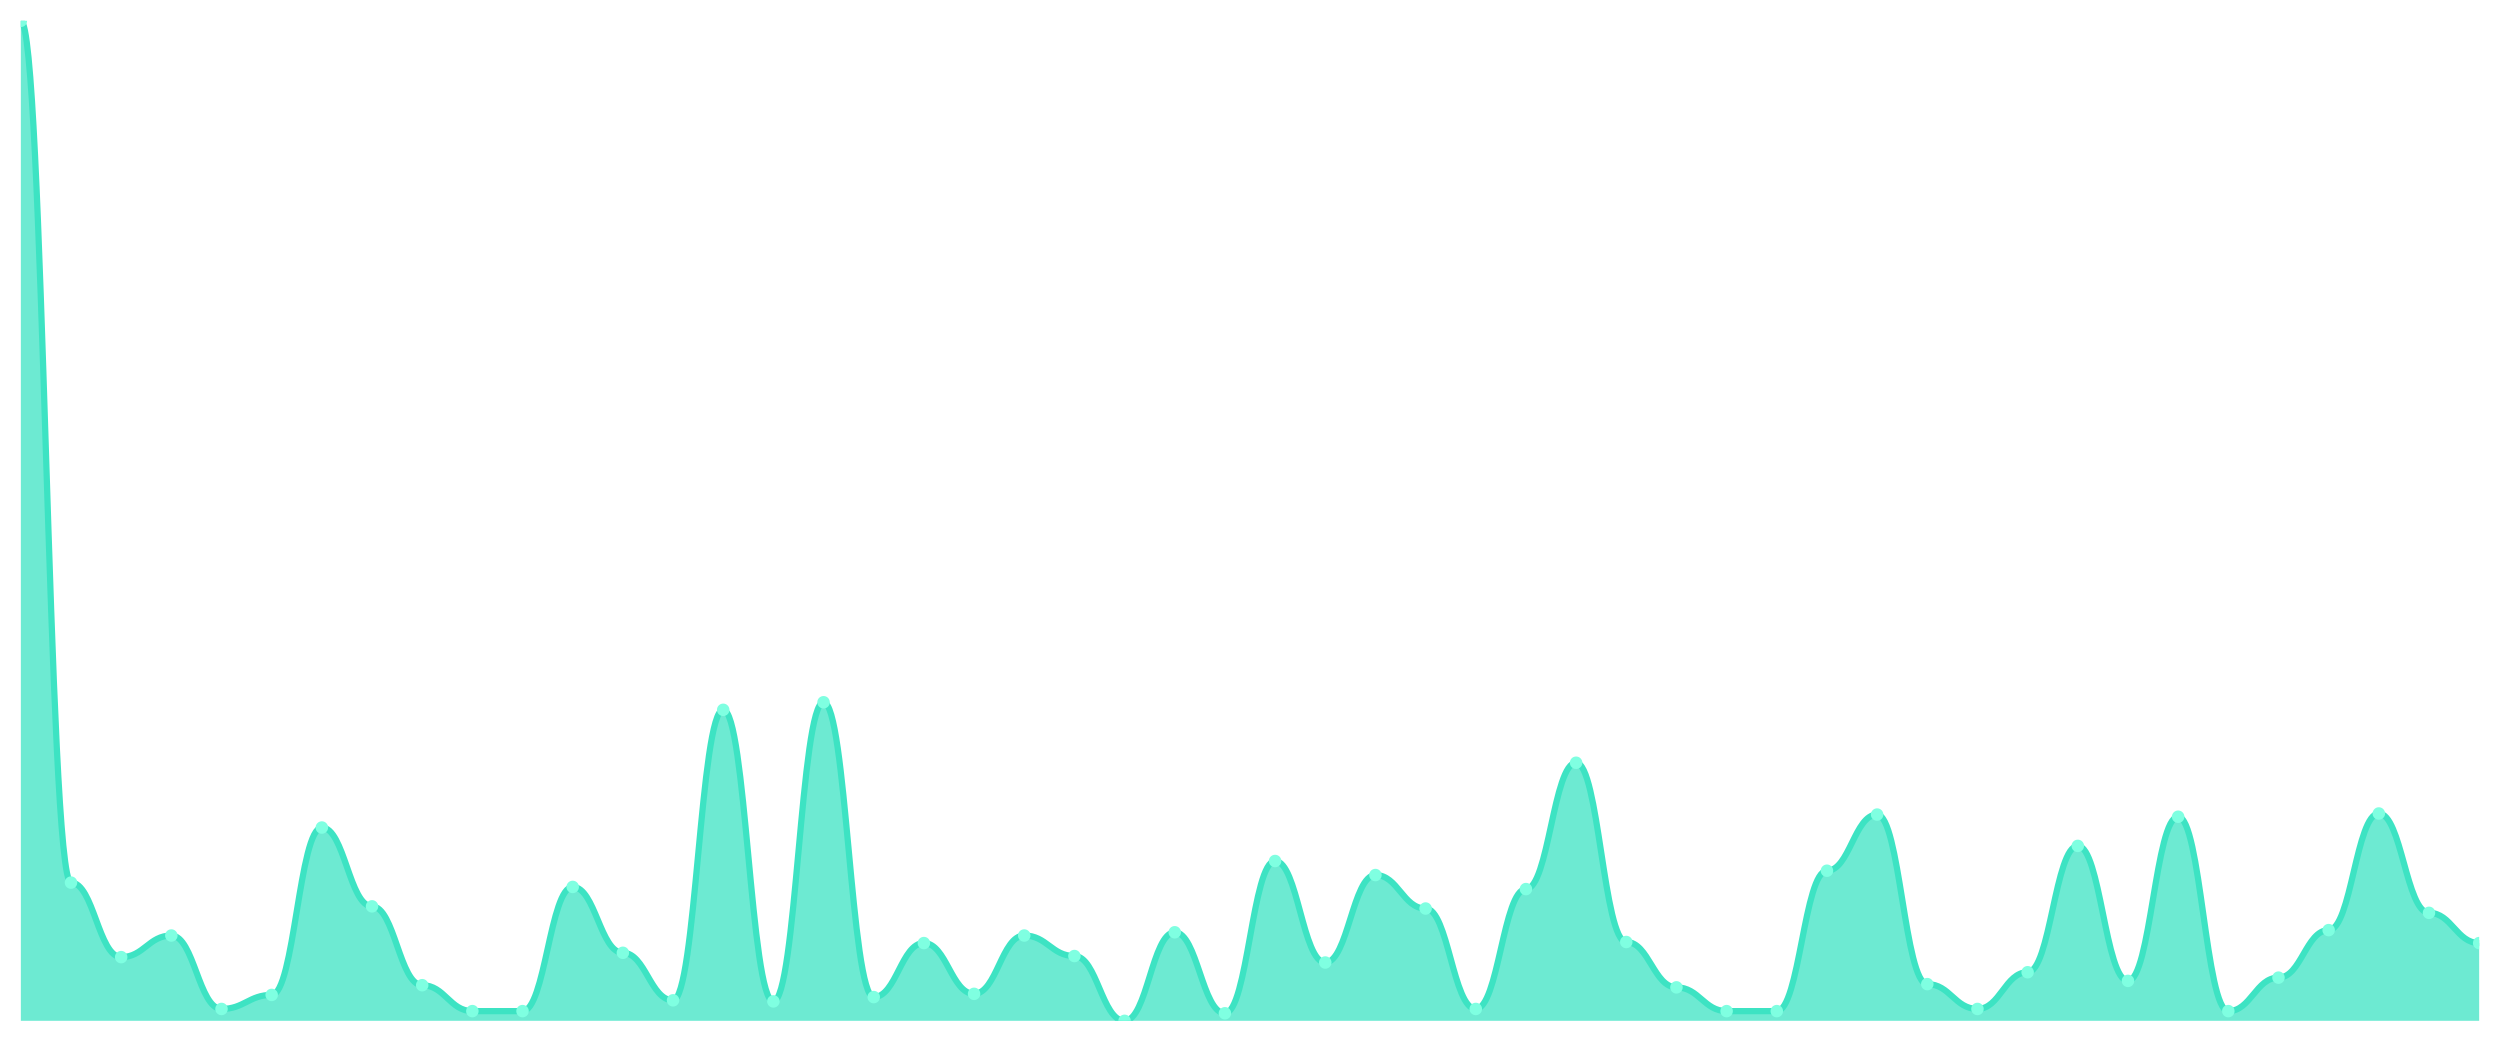
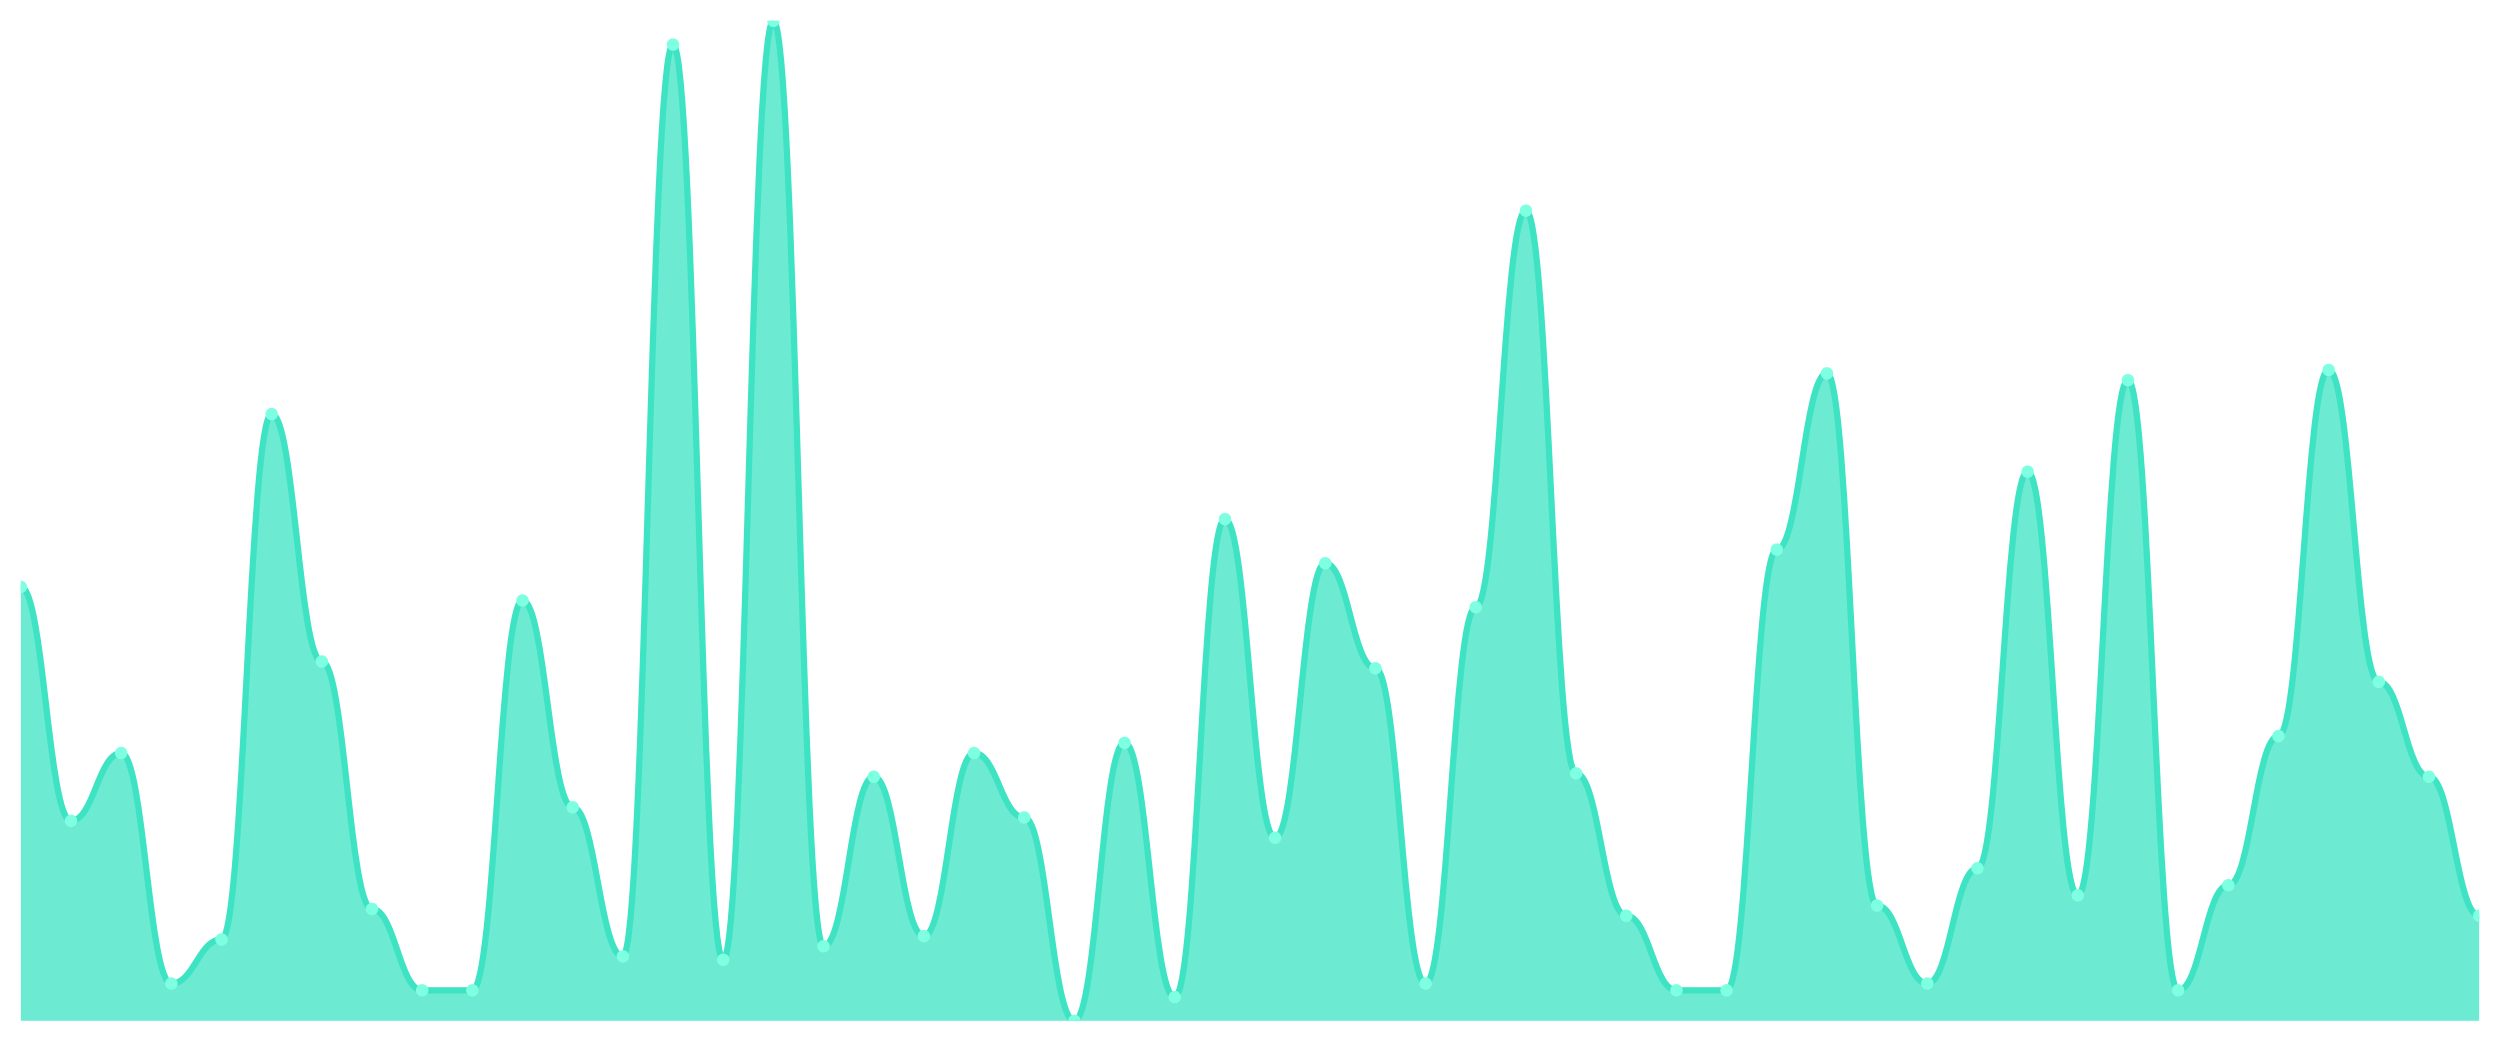
<svg xmlns="http://www.w3.org/2000/svg" viewBox="0 0 1200 500" width="1200" height="500">
  <defs>
    <clipPath id="c">
      <rect x="10" y="10" width="1180" height="480" />
    </clipPath>
  </defs>
  <rect width="1200" height="500" fill="none" />
  <g clip-path="url(#c)">
-     <path d="M 10,490 L 10,10 C 20.837,10 23.245,423.65 34.082,423.65 C 44.918,423.65 47.327,459.417 58.163,459.417 C 69,459.417 71.408,449.05 82.245,449.05 C 93.082,449.05 95.49,484.298 106.327,484.298 C 117.163,484.298 119.571,477.559 130.408,477.559 C 141.245,477.559 143.653,397.214 154.49,397.214 C 165.327,397.214 167.735,435.054 178.571,435.054 C 189.408,435.054 191.816,472.894 202.653,472.894 C 213.49,472.894 215.898,485.335 226.735,485.335 C 237.571,485.335 239.98,485.335 250.816,485.335 C 261.653,485.335 264.061,425.724 274.898,425.724 C 285.735,425.724 288.143,457.343 298.98,457.343 C 309.816,457.343 312.224,480.151 323.061,480.151 C 333.898,480.151 336.306,340.713 347.143,340.713 C 357.98,340.713 360.388,480.67 371.224,480.67 C 382.061,480.67 384.469,337.084 395.306,337.084 C 406.143,337.084 408.551,478.596 419.388,478.596 C 430.224,478.596 432.633,452.678 443.469,452.678 C 454.306,452.678 456.714,477.041 467.551,477.041 C 478.388,477.041 480.796,449.05 491.633,449.05 C 502.469,449.05 504.878,458.898 515.714,458.898 C 526.551,458.898 528.959,490 539.796,490 C 550.633,490 553.041,447.495 563.878,447.495 C 574.714,447.495 577.122,486.371 587.959,486.371 C 598.796,486.371 601.204,413.283 612.041,413.283 C 622.878,413.283 625.286,462.009 636.122,462.009 C 646.959,462.009 649.367,420.022 660.204,420.022 C 671.041,420.022 673.449,436.091 684.286,436.091 C 695.122,436.091 697.531,484.298 708.367,484.298 C 719.204,484.298 721.612,426.76 732.449,426.76 C 743.286,426.76 745.694,366.112 756.531,366.112 C 767.367,366.112 769.776,452.16 780.612,452.16 C 791.449,452.16 793.857,473.931 804.694,473.931 C 815.531,473.931 817.939,485.335 828.776,485.335 C 839.612,485.335 842.02,485.335 852.857,485.335 C 863.694,485.335 866.102,417.948 876.939,417.948 C 887.776,417.948 890.184,390.994 901.02,390.994 C 911.857,390.994 914.265,472.376 925.102,472.376 C 935.939,472.376 938.347,484.298 949.184,484.298 C 960.02,484.298 962.429,466.674 973.265,466.674 C 984.102,466.674 986.51,406.026 997.347,406.026 C 1008.184,406.026 1010.592,470.821 1021.429,470.821 C 1032.265,470.821 1034.673,392.03 1045.51,392.03 C 1056.347,392.03 1058.755,485.335 1069.592,485.335 C 1080.429,485.335 1082.837,469.266 1093.673,469.266 C 1104.51,469.266 1106.918,446.458 1117.755,446.458 C 1128.592,446.458 1131,390.475 1141.837,390.475 C 1152.673,390.475 1155.082,438.164 1165.918,438.164 C 1176.755,438.164 1179.163,452.678 1190,452.678 L 1190,490 Z" fill="rgba(61,227,195,0.75)" />
-     <path d="M 10,10 C 20.837,10 23.245,423.65 34.082,423.65 C 44.918,423.65 47.327,459.417 58.163,459.417 C 69,459.417 71.408,449.05 82.245,449.05 C 93.082,449.05 95.49,484.298 106.327,484.298 C 117.163,484.298 119.571,477.559 130.408,477.559 C 141.245,477.559 143.653,397.214 154.49,397.214 C 165.327,397.214 167.735,435.054 178.571,435.054 C 189.408,435.054 191.816,472.894 202.653,472.894 C 213.49,472.894 215.898,485.335 226.735,485.335 C 237.571,485.335 239.98,485.335 250.816,485.335 C 261.653,485.335 264.061,425.724 274.898,425.724 C 285.735,425.724 288.143,457.343 298.98,457.343 C 309.816,457.343 312.224,480.151 323.061,480.151 C 333.898,480.151 336.306,340.713 347.143,340.713 C 357.98,340.713 360.388,480.67 371.224,480.67 C 382.061,480.67 384.469,337.084 395.306,337.084 C 406.143,337.084 408.551,478.596 419.388,478.596 C 430.224,478.596 432.633,452.678 443.469,452.678 C 454.306,452.678 456.714,477.041 467.551,477.041 C 478.388,477.041 480.796,449.05 491.633,449.05 C 502.469,449.05 504.878,458.898 515.714,458.898 C 526.551,458.898 528.959,490 539.796,490 C 550.633,490 553.041,447.495 563.878,447.495 C 574.714,447.495 577.122,486.371 587.959,486.371 C 598.796,486.371 601.204,413.283 612.041,413.283 C 622.878,413.283 625.286,462.009 636.122,462.009 C 646.959,462.009 649.367,420.022 660.204,420.022 C 671.041,420.022 673.449,436.091 684.286,436.091 C 695.122,436.091 697.531,484.298 708.367,484.298 C 719.204,484.298 721.612,426.76 732.449,426.76 C 743.286,426.76 745.694,366.112 756.531,366.112 C 767.367,366.112 769.776,452.16 780.612,452.16 C 791.449,452.16 793.857,473.931 804.694,473.931 C 815.531,473.931 817.939,485.335 828.776,485.335 C 839.612,485.335 842.02,485.335 852.857,485.335 C 863.694,485.335 866.102,417.948 876.939,417.948 C 887.776,417.948 890.184,390.994 901.02,390.994 C 911.857,390.994 914.265,472.376 925.102,472.376 C 935.939,472.376 938.347,484.298 949.184,484.298 C 960.02,484.298 962.429,466.674 973.265,466.674 C 984.102,466.674 986.51,406.026 997.347,406.026 C 1008.184,406.026 1010.592,470.821 1021.429,470.821 C 1032.265,470.821 1034.673,392.03 1045.51,392.03 C 1056.347,392.03 1058.755,485.335 1069.592,485.335 C 1080.429,485.335 1082.837,469.266 1093.673,469.266 C 1104.51,469.266 1106.918,446.458 1117.755,446.458 C 1128.592,446.458 1131,390.475 1141.837,390.475 C 1152.673,390.475 1155.082,438.164 1165.918,438.164 C 1176.755,438.164 1179.163,452.678 1190,452.678" fill="none" stroke="#3de3c3" stroke-width="3" stroke-linecap="round" stroke-linejoin="round" />
-     <circle cx="10" cy="10" r="3" fill="#7fffe1" />
-     <circle cx="34.082" cy="423.65" r="3" fill="#7fffe1" />
-     <circle cx="58.163" cy="459.417" r="3" fill="#7fffe1" />
-     <circle cx="82.245" cy="449.05" r="3" fill="#7fffe1" />
-     <circle cx="106.327" cy="484.298" r="3" fill="#7fffe1" />
-     <circle cx="130.408" cy="477.559" r="3" fill="#7fffe1" />
-     <circle cx="154.49" cy="397.214" r="3" fill="#7fffe1" />
-     <circle cx="178.571" cy="435.054" r="3" fill="#7fffe1" />
-     <circle cx="202.653" cy="472.894" r="3" fill="#7fffe1" />
-     <circle cx="226.735" cy="485.335" r="3" fill="#7fffe1" />
-     <circle cx="250.816" cy="485.335" r="3" fill="#7fffe1" />
-     <circle cx="274.898" cy="425.724" r="3" fill="#7fffe1" />
-     <circle cx="298.98" cy="457.343" r="3" fill="#7fffe1" />
-     <circle cx="323.061" cy="480.151" r="3" fill="#7fffe1" />
-     <circle cx="347.143" cy="340.713" r="3" fill="#7fffe1" />
-     <circle cx="371.224" cy="480.67" r="3" fill="#7fffe1" />
-     <circle cx="395.306" cy="337.084" r="3" fill="#7fffe1" />
-     <circle cx="419.388" cy="478.596" r="3" fill="#7fffe1" />
-     <circle cx="443.469" cy="452.678" r="3" fill="#7fffe1" />
-     <circle cx="467.551" cy="477.041" r="3" fill="#7fffe1" />
-     <circle cx="491.633" cy="449.05" r="3" fill="#7fffe1" />
-     <circle cx="515.714" cy="458.898" r="3" fill="#7fffe1" />
-     <circle cx="539.796" cy="490" r="3" fill="#7fffe1" />
-     <circle cx="563.878" cy="447.495" r="3" fill="#7fffe1" />
-     <circle cx="587.959" cy="486.371" r="3" fill="#7fffe1" />
-     <circle cx="612.041" cy="413.283" r="3" fill="#7fffe1" />
-     <circle cx="636.122" cy="462.009" r="3" fill="#7fffe1" />
-     <circle cx="660.204" cy="420.022" r="3" fill="#7fffe1" />
-     <circle cx="684.286" cy="436.091" r="3" fill="#7fffe1" />
-     <circle cx="708.367" cy="484.298" r="3" fill="#7fffe1" />
-     <circle cx="732.449" cy="426.76" r="3" fill="#7fffe1" />
-     <circle cx="756.531" cy="366.112" r="3" fill="#7fffe1" />
-     <circle cx="780.612" cy="452.16" r="3" fill="#7fffe1" />
-     <circle cx="804.694" cy="473.931" r="3" fill="#7fffe1" />
-     <circle cx="828.776" cy="485.335" r="3" fill="#7fffe1" />
-     <circle cx="852.857" cy="485.335" r="3" fill="#7fffe1" />
-     <circle cx="876.939" cy="417.948" r="3" fill="#7fffe1" />
-     <circle cx="901.02" cy="390.994" r="3" fill="#7fffe1" />
-     <circle cx="925.102" cy="472.376" r="3" fill="#7fffe1" />
-     <circle cx="949.184" cy="484.298" r="3" fill="#7fffe1" />
-     <circle cx="973.265" cy="466.674" r="3" fill="#7fffe1" />
-     <circle cx="997.347" cy="406.026" r="3" fill="#7fffe1" />
-     <circle cx="1021.429" cy="470.821" r="3" fill="#7fffe1" />
-     <circle cx="1045.51" cy="392.03" r="3" fill="#7fffe1" />
-     <circle cx="1069.592" cy="485.335" r="3" fill="#7fffe1" />
-     <circle cx="1093.673" cy="469.266" r="3" fill="#7fffe1" />
-     <circle cx="1117.755" cy="446.458" r="3" fill="#7fffe1" />
-     <circle cx="1141.837" cy="390.475" r="3" fill="#7fffe1" />
-     <circle cx="1165.918" cy="438.164" r="3" fill="#7fffe1" />
-     <circle cx="1190" cy="452.678" r="3" fill="#7fffe1" />
+     <path d="M 10,490 L 10,281.729 C 20.837,281.729 23.245,394 34.082,394 C 44.918,394 47.327,361.458 58.163,361.458 C 69,361.458 71.408,472.102 82.245,472.102 C 93.082,472.102 95.49,450.949 106.327,450.949 C 117.163,450.949 119.571,198.746 130.408,198.746 C 141.245,198.746 143.653,317.525 154.49,317.525 C 165.327,317.525 167.735,436.305 178.571,436.305 C 189.408,436.305 191.816,475.356 202.653,475.356 C 213.49,475.356 215.898,475.356 226.735,475.356 C 237.571,475.356 239.98,288.237 250.816,288.237 C 261.653,288.237 264.061,387.492 274.898,387.492 C 285.735,387.492 288.143,459.085 298.98,459.085 C 309.816,459.085 312.224,21.39 323.061,21.39 C 333.898,21.39 336.306,460.712 347.143,460.712 C 357.98,460.712 360.388,10 371.224,10 C 382.061,10 384.469,454.203 395.306,454.203 C 406.143,454.203 408.551,372.847 419.388,372.847 C 430.224,372.847 432.633,449.322 443.469,449.322 C 454.306,449.322 456.714,361.458 467.551,361.458 C 478.388,361.458 480.796,392.373 491.633,392.373 C 502.469,392.373 504.878,490 515.714,490 C 526.551,490 528.959,356.576 539.796,356.576 C 550.633,356.576 553.041,478.61 563.878,478.61 C 574.714,478.61 577.122,249.186 587.959,249.186 C 598.796,249.186 601.204,402.136 612.041,402.136 C 622.878,402.136 625.286,270.339 636.122,270.339 C 646.959,270.339 649.367,320.78 660.204,320.78 C 671.041,320.78 673.449,472.102 684.286,472.102 C 695.122,472.102 697.531,291.492 708.367,291.492 C 719.204,291.492 721.612,101.119 732.449,101.119 C 743.286,101.119 745.694,371.22 756.531,371.22 C 767.367,371.22 769.776,439.559 780.612,439.559 C 791.449,439.559 793.857,475.356 804.694,475.356 C 815.531,475.356 817.939,475.356 828.776,475.356 C 839.612,475.356 842.02,263.831 852.857,263.831 C 863.694,263.831 866.102,179.22 876.939,179.22 C 887.776,179.22 890.184,434.678 901.02,434.678 C 911.857,434.678 914.265,472.102 925.102,472.102 C 935.939,472.102 938.347,416.78 949.184,416.78 C 960.02,416.78 962.429,226.407 973.265,226.407 C 984.102,226.407 986.51,429.797 997.347,429.797 C 1008.184,429.797 1010.592,182.475 1021.429,182.475 C 1032.265,182.475 1034.673,475.356 1045.51,475.356 C 1056.347,475.356 1058.755,424.915 1069.592,424.915 C 1080.429,424.915 1082.837,353.322 1093.673,353.322 C 1104.51,353.322 1106.918,177.593 1117.755,177.593 C 1128.592,177.593 1131,327.288 1141.837,327.288 C 1152.673,327.288 1155.082,372.847 1165.918,372.847 C 1176.755,372.847 1179.163,439.559 1190,439.559 L 1190,490 Z" fill="rgba(61,227,195,0.75)" />
+     <path d="M 10,281.729 C 20.837,281.729 23.245,394 34.082,394 C 44.918,394 47.327,361.458 58.163,361.458 C 69,361.458 71.408,472.102 82.245,472.102 C 93.082,472.102 95.49,450.949 106.327,450.949 C 117.163,450.949 119.571,198.746 130.408,198.746 C 141.245,198.746 143.653,317.525 154.49,317.525 C 165.327,317.525 167.735,436.305 178.571,436.305 C 189.408,436.305 191.816,475.356 202.653,475.356 C 213.49,475.356 215.898,475.356 226.735,475.356 C 237.571,475.356 239.98,288.237 250.816,288.237 C 261.653,288.237 264.061,387.492 274.898,387.492 C 285.735,387.492 288.143,459.085 298.98,459.085 C 309.816,459.085 312.224,21.39 323.061,21.39 C 333.898,21.39 336.306,460.712 347.143,460.712 C 357.98,460.712 360.388,10 371.224,10 C 382.061,10 384.469,454.203 395.306,454.203 C 406.143,454.203 408.551,372.847 419.388,372.847 C 430.224,372.847 432.633,449.322 443.469,449.322 C 454.306,449.322 456.714,361.458 467.551,361.458 C 478.388,361.458 480.796,392.373 491.633,392.373 C 502.469,392.373 504.878,490 515.714,490 C 526.551,490 528.959,356.576 539.796,356.576 C 550.633,356.576 553.041,478.61 563.878,478.61 C 574.714,478.61 577.122,249.186 587.959,249.186 C 598.796,249.186 601.204,402.136 612.041,402.136 C 622.878,402.136 625.286,270.339 636.122,270.339 C 646.959,270.339 649.367,320.78 660.204,320.78 C 671.041,320.78 673.449,472.102 684.286,472.102 C 695.122,472.102 697.531,291.492 708.367,291.492 C 719.204,291.492 721.612,101.119 732.449,101.119 C 743.286,101.119 745.694,371.22 756.531,371.22 C 767.367,371.22 769.776,439.559 780.612,439.559 C 791.449,439.559 793.857,475.356 804.694,475.356 C 815.531,475.356 817.939,475.356 828.776,475.356 C 839.612,475.356 842.02,263.831 852.857,263.831 C 863.694,263.831 866.102,179.22 876.939,179.22 C 887.776,179.22 890.184,434.678 901.02,434.678 C 911.857,434.678 914.265,472.102 925.102,472.102 C 935.939,472.102 938.347,416.78 949.184,416.78 C 960.02,416.78 962.429,226.407 973.265,226.407 C 984.102,226.407 986.51,429.797 997.347,429.797 C 1008.184,429.797 1010.592,182.475 1021.429,182.475 C 1032.265,182.475 1034.673,475.356 1045.51,475.356 C 1056.347,475.356 1058.755,424.915 1069.592,424.915 C 1080.429,424.915 1082.837,353.322 1093.673,353.322 C 1104.51,353.322 1106.918,177.593 1117.755,177.593 C 1128.592,177.593 1131,327.288 1141.837,327.288 C 1152.673,327.288 1155.082,372.847 1165.918,372.847 C 1176.755,372.847 1179.163,439.559 1190,439.559" fill="none" stroke="#3de3c3" stroke-width="3" stroke-linecap="round" stroke-linejoin="round" />
+     <circle cx="10" cy="281.729" r="3" fill="#7fffe1" />
+     <circle cx="34.082" cy="394" r="3" fill="#7fffe1" />
+     <circle cx="58.163" cy="361.458" r="3" fill="#7fffe1" />
+     <circle cx="82.245" cy="472.102" r="3" fill="#7fffe1" />
+     <circle cx="106.327" cy="450.949" r="3" fill="#7fffe1" />
+     <circle cx="130.408" cy="198.746" r="3" fill="#7fffe1" />
+     <circle cx="154.49" cy="317.525" r="3" fill="#7fffe1" />
+     <circle cx="178.571" cy="436.305" r="3" fill="#7fffe1" />
+     <circle cx="202.653" cy="475.356" r="3" fill="#7fffe1" />
+     <circle cx="226.735" cy="475.356" r="3" fill="#7fffe1" />
+     <circle cx="250.816" cy="288.237" r="3" fill="#7fffe1" />
+     <circle cx="274.898" cy="387.492" r="3" fill="#7fffe1" />
+     <circle cx="298.98" cy="459.085" r="3" fill="#7fffe1" />
+     <circle cx="323.061" cy="21.39" r="3" fill="#7fffe1" />
+     <circle cx="347.143" cy="460.712" r="3" fill="#7fffe1" />
+     <circle cx="371.224" cy="10" r="3" fill="#7fffe1" />
+     <circle cx="395.306" cy="454.203" r="3" fill="#7fffe1" />
+     <circle cx="419.388" cy="372.847" r="3" fill="#7fffe1" />
+     <circle cx="443.469" cy="449.322" r="3" fill="#7fffe1" />
+     <circle cx="467.551" cy="361.458" r="3" fill="#7fffe1" />
+     <circle cx="491.633" cy="392.373" r="3" fill="#7fffe1" />
+     <circle cx="515.714" cy="490" r="3" fill="#7fffe1" />
+     <circle cx="539.796" cy="356.576" r="3" fill="#7fffe1" />
+     <circle cx="563.878" cy="478.61" r="3" fill="#7fffe1" />
+     <circle cx="587.959" cy="249.186" r="3" fill="#7fffe1" />
+     <circle cx="612.041" cy="402.136" r="3" fill="#7fffe1" />
+     <circle cx="636.122" cy="270.339" r="3" fill="#7fffe1" />
+     <circle cx="660.204" cy="320.78" r="3" fill="#7fffe1" />
+     <circle cx="684.286" cy="472.102" r="3" fill="#7fffe1" />
+     <circle cx="708.367" cy="291.492" r="3" fill="#7fffe1" />
+     <circle cx="732.449" cy="101.119" r="3" fill="#7fffe1" />
+     <circle cx="756.531" cy="371.22" r="3" fill="#7fffe1" />
+     <circle cx="780.612" cy="439.559" r="3" fill="#7fffe1" />
+     <circle cx="804.694" cy="475.356" r="3" fill="#7fffe1" />
+     <circle cx="828.776" cy="475.356" r="3" fill="#7fffe1" />
+     <circle cx="852.857" cy="263.831" r="3" fill="#7fffe1" />
+     <circle cx="876.939" cy="179.22" r="3" fill="#7fffe1" />
+     <circle cx="901.02" cy="434.678" r="3" fill="#7fffe1" />
+     <circle cx="925.102" cy="472.102" r="3" fill="#7fffe1" />
+     <circle cx="949.184" cy="416.78" r="3" fill="#7fffe1" />
+     <circle cx="973.265" cy="226.407" r="3" fill="#7fffe1" />
+     <circle cx="997.347" cy="429.797" r="3" fill="#7fffe1" />
+     <circle cx="1021.429" cy="182.475" r="3" fill="#7fffe1" />
+     <circle cx="1045.51" cy="475.356" r="3" fill="#7fffe1" />
+     <circle cx="1069.592" cy="424.915" r="3" fill="#7fffe1" />
+     <circle cx="1093.673" cy="353.322" r="3" fill="#7fffe1" />
+     <circle cx="1117.755" cy="177.593" r="3" fill="#7fffe1" />
+     <circle cx="1141.837" cy="327.288" r="3" fill="#7fffe1" />
+     <circle cx="1165.918" cy="372.847" r="3" fill="#7fffe1" />
+     <circle cx="1190" cy="439.559" r="3" fill="#7fffe1" />
  </g>
</svg>
